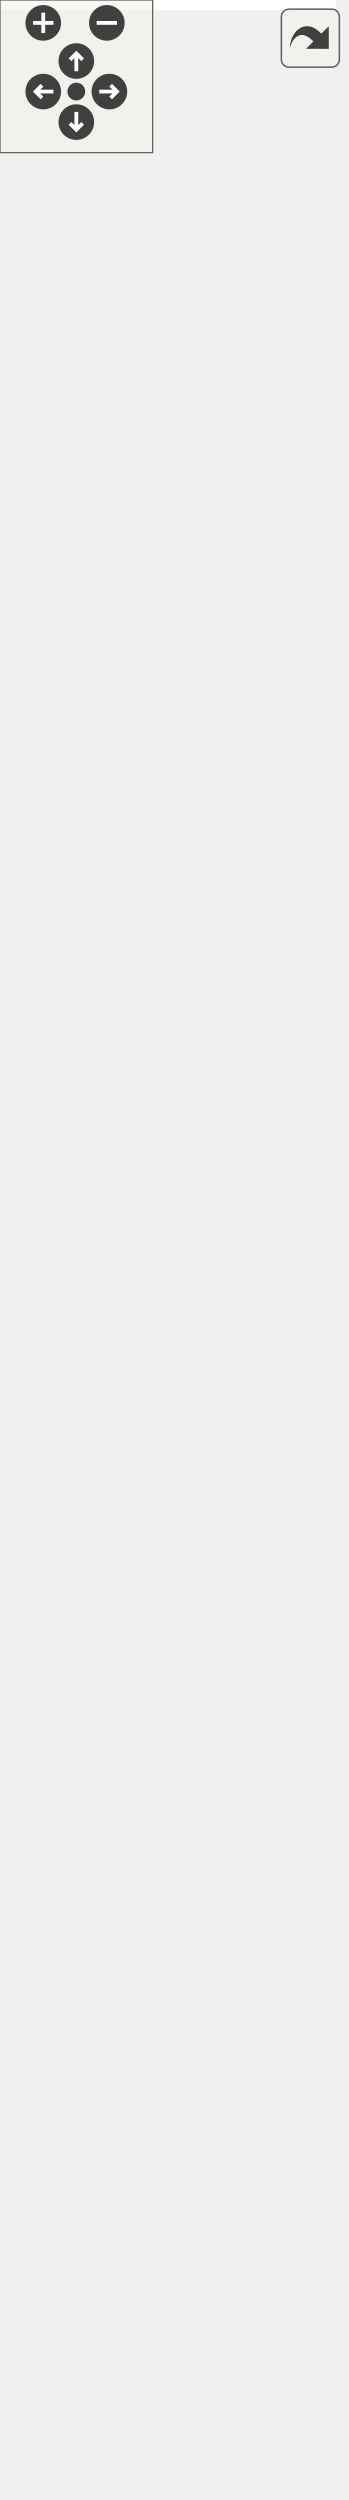
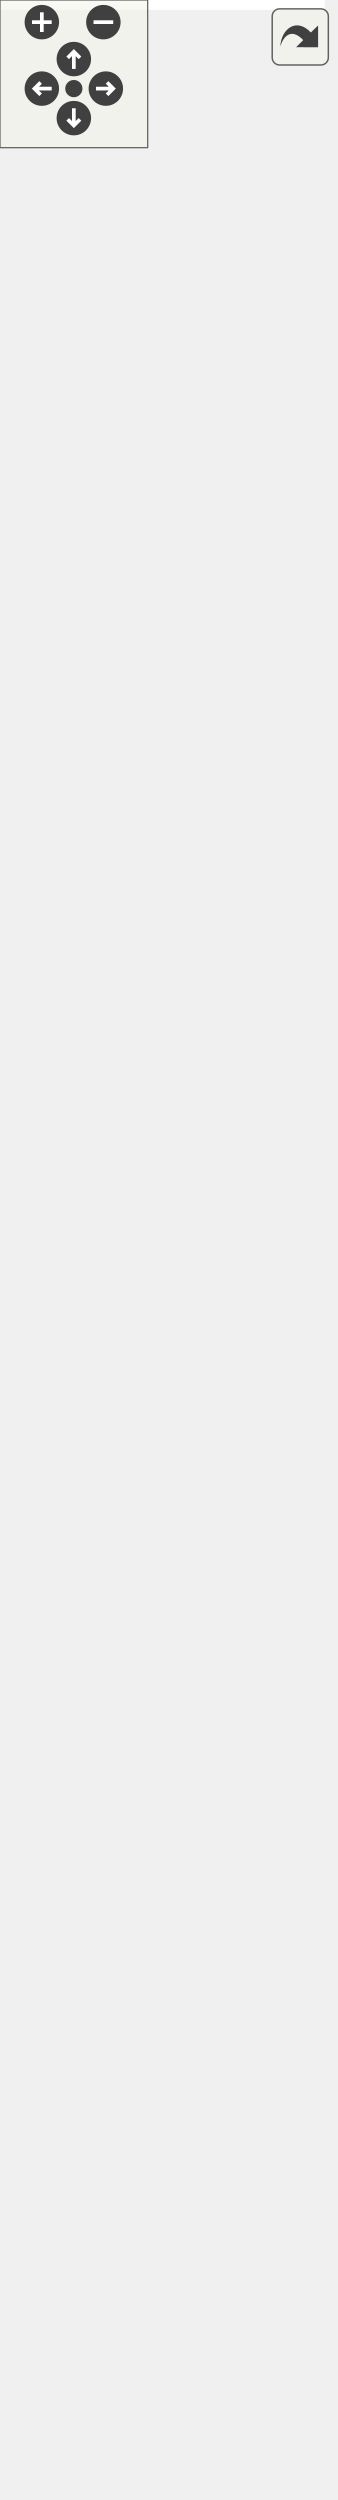
<svg xmlns="http://www.w3.org/2000/svg" xmlns:xlink="http://www.w3.org/1999/xlink" id="main" version="1.1" xml:space="preserve">
  <style type="text/css">
.edge:hover path { stroke: red; }
.edge:hover polygon { stroke: red; fill: red; }
</style>
  <defs>
    <circle id="rim" cx="0" cy="0" r="7" />
    <circle id="rim2" cx="0" cy="0" r="3.5" />
    <g id="zoomPlus">
      <use xlink:href="#rim" fill="#404040">
        <set attributeName="fill" to="#808080" begin="zoomplus.mouseover" end="zoomplus.mouseout" />
      </use>
      <path d="M-4,0h8M0,-4v8" fill="none" stroke="white" stroke-width="1.5" pointer-events="none" />
    </g>
    <g id="zoomMin">
      <use xlink:href="#rim" fill="#404040">
        <set attributeName="fill" to="#808080" begin="zoomminus.mouseover" end="zoomminus.mouseout" />
      </use>
      <path d="M-4,0h8" fill="none" stroke="white" stroke-width="1.5" pointer-events="none" />
    </g>
    <g id="dirArrow">
      <path fill="none" stroke="white" stroke-width="1.5" d="M0,-3.0v7 M-2.5,-0.5L0,-3.0L2.5,-0.5" />
    </g>
    <g id="resetDef">
      <use xlink:href="#rim2" fill="#404040">
        <set attributeName="fill" to="#808080" begin="reset.mouseover" end="reset.mouseout" />
      </use>
    </g>
  </defs>
  <svg id="graph" class="graph">
    <g id="viewport">
-       <polygon fill="white" stroke="transparent" points="-4,4 -4,-922 132,-922 132,4 -4,4" />
+       <polygon fill="white" stroke="transparent" points="-4,4 -4,-955 132,-955 132,4 -4,4" />
      <g id="node1" class="node">
        <g id="a_node1">
          <a xlink:title=" ">
-             <polygon fill="#bfbfbf" stroke="black" points="7.5,-0.5 7.5,-123.5 120.5,-123.5 120.5,-0.5 7.5,-0.5" />
-             <text text-anchor="middle" x="64" y="-111.5" font-family="Helvetica,sans-Serif" font-size="10.00">ListGameWidget</text>
-             <polyline fill="none" stroke="black" points="7.5,-104.5 120.5,-104.5 " />
-             <text text-anchor="start" x="15.5" y="-92.5" font-family="Helvetica,sans-Serif" font-size="10.00">+ ui</text>
-             <polyline fill="none" stroke="black" points="7.5,-85.5 120.5,-85.5 " />
-             <text text-anchor="start" x="15.5" y="-73.5" font-family="Helvetica,sans-Serif" font-size="10.00">+ __init__()</text>
+             <polygon fill="#bfbfbf" stroke="black" points="7.5,-0.5 7.5,-145.5 120.5,-145.5 120.5,-0.5 7.5,-0.5" />
+             <text text-anchor="middle" x="64" y="-133.5" font-family="Helvetica,sans-Serif" font-size="10.00">ListGameWidget</text>
+             <polyline fill="none" stroke="black" points="7.5,-126.5 120.5,-126.5 " />
+             <text text-anchor="start" x="15.5" y="-114.5" font-family="Helvetica,sans-Serif" font-size="10.00">+ ui</text>
+             <polyline fill="none" stroke="black" points="7.5,-107.5 120.5,-107.5 " />
+             <text text-anchor="start" x="15.5" y="-95.5" font-family="Helvetica,sans-Serif" font-size="10.00">+ __init__()</text>
+             <text text-anchor="start" x="15.5" y="-84.5" font-family="Helvetica,sans-Serif" font-size="10.00">+ update_pixmap()</text>
+             <text text-anchor="start" x="15.5" y="-73.5" font-family="Helvetica,sans-Serif" font-size="10.00">+ start_progress()</text>
            <text text-anchor="start" x="15.5" y="-62.5" font-family="Helvetica,sans-Serif" font-size="10.00">+ enterEvent()</text>
            <text text-anchor="start" x="15.5" y="-51.5" font-family="Helvetica,sans-Serif" font-size="10.00">+ leaveEvent()</text>
            <text text-anchor="start" x="15.5" y="-40.5" font-family="Helvetica,sans-Serif" font-size="10.00">+ prepare_pixmap()</text>
            <text text-anchor="start" x="15.5" y="-29.5" font-family="Helvetica,sans-Serif" font-size="10.00">+ setPixmap()</text>
            <text text-anchor="start" x="15.5" y="-18.5" font-family="Helvetica,sans-Serif" font-size="10.00">+ paint_image_cover()</text>
            <text text-anchor="start" x="15.5" y="-7.5" font-family="Helvetica,sans-Serif" font-size="10.00">+ progressPixmap()</text>
          </a>
        </g>
      </g>
      <g id="node2" class="node">
        <g id="a_node2">
          <a xlink:href="classrare_1_1components_1_1tabs_1_1games_1_1game__widgets_1_1game__widget_1_1_game_widget.html" target="_top" xlink:title=" ">
-             <polygon fill="white" stroke="black" points="8.5,-160.5 8.5,-437.5 119.5,-437.5 119.5,-160.5 8.5,-160.5" />
-             <text text-anchor="middle" x="64" y="-425.5" font-family="Helvetica,sans-Serif" font-size="10.00">GameWidget</text>
-             <polyline fill="none" stroke="black" points="8.5,-418.5 119.5,-418.5 " />
-             <text text-anchor="start" x="16.5" y="-406.5" font-family="Helvetica,sans-Serif" font-size="10.00">+ core</text>
-             <text text-anchor="start" x="16.5" y="-395.5" font-family="Helvetica,sans-Serif" font-size="10.00">+ signals</text>
-             <text text-anchor="start" x="16.5" y="-384.5" font-family="Helvetica,sans-Serif" font-size="10.00">+ args</text>
-             <text text-anchor="start" x="16.5" y="-373.5" font-family="Helvetica,sans-Serif" font-size="10.00">+ image_manager</text>
-             <text text-anchor="start" x="16.5" y="-362.5" font-family="Helvetica,sans-Serif" font-size="10.00">+ launch_action</text>
-             <text text-anchor="start" x="16.5" y="-351.5" font-family="Helvetica,sans-Serif" font-size="10.00">+ install_action</text>
-             <text text-anchor="start" x="16.5" y="-340.5" font-family="Helvetica,sans-Serif" font-size="10.00">+ desktop_link_action</text>
-             <text text-anchor="start" x="16.5" y="-329.5" font-family="Helvetica,sans-Serif" font-size="10.00">+ menu_link_action</text>
-             <text text-anchor="start" x="16.5" y="-318.5" font-family="Helvetica,sans-Serif" font-size="10.00">+ reload_action</text>
-             <text text-anchor="start" x="16.5" y="-307.5" font-family="Helvetica,sans-Serif" font-size="10.00">+ uninstall_action</text>
-             <text text-anchor="start" x="16.5" y="-296.5" font-family="Helvetica,sans-Serif" font-size="10.00">+ state_strings</text>
-             <text text-anchor="start" x="16.5" y="-285.5" font-family="Helvetica,sans-Serif" font-size="10.00">+ hover_strings</text>
-             <text text-anchor="start" x="16.5" y="-274.5" font-family="Helvetica,sans-Serif" font-size="10.00">+ show_info</text>
-             <polyline fill="none" stroke="black" points="8.5,-267.5 119.5,-267.5 " />
-             <text text-anchor="start" x="16.5" y="-255.5" font-family="Helvetica,sans-Serif" font-size="10.00">+ __init__()</text>
-             <text text-anchor="start" x="16.5" y="-244.5" font-family="Helvetica,sans-Serif" font-size="10.00">+ paintEvent()</text>
-             <text text-anchor="start" x="16.5" y="-233.5" font-family="Helvetica,sans-Serif" font-size="10.00">+ timerEvent()</text>
-             <text text-anchor="start" x="16.5" y="-222.5" font-family="Helvetica,sans-Serif" font-size="10.00">+ showEvent()</text>
-             <text text-anchor="start" x="16.5" y="-211.5" font-family="Helvetica,sans-Serif" font-size="10.00">+ update_state()</text>
-             <text text-anchor="start" x="16.5" y="-200.5" font-family="Helvetica,sans-Serif" font-size="10.00">+ update_buttons()</text>
-             <text text-anchor="start" x="16.5" y="-189.5" font-family="Helvetica,sans-Serif" font-size="10.00">+ update_actions()</text>
-             <text text-anchor="start" x="16.5" y="-178.5" font-family="Helvetica,sans-Serif" font-size="10.00">+ eventFilter()</text>
-             <text text-anchor="start" x="16.5" y="-167.5" font-family="Helvetica,sans-Serif" font-size="10.00">+ mousePressEvent()</text>
+             <polygon fill="white" stroke="black" points="2,-182.5 2,-470.5 126,-470.5 126,-182.5 2,-182.5" />
+             <text text-anchor="middle" x="64" y="-458.5" font-family="Helvetica,sans-Serif" font-size="10.00">GameWidget</text>
+             <polyline fill="none" stroke="black" points="2,-451.5 126,-451.5 " />
+             <text text-anchor="start" x="10" y="-439.5" font-family="Helvetica,sans-Serif" font-size="10.00">+ core</text>
+             <text text-anchor="start" x="10" y="-428.5" font-family="Helvetica,sans-Serif" font-size="10.00">+ signals</text>
+             <text text-anchor="start" x="10" y="-417.5" font-family="Helvetica,sans-Serif" font-size="10.00">+ args</text>
+             <text text-anchor="start" x="10" y="-406.5" font-family="Helvetica,sans-Serif" font-size="10.00">+ image_manager</text>
+             <text text-anchor="start" x="10" y="-395.5" font-family="Helvetica,sans-Serif" font-size="10.00">+ launch_action</text>
+             <text text-anchor="start" x="10" y="-384.5" font-family="Helvetica,sans-Serif" font-size="10.00">+ install_action</text>
+             <text text-anchor="start" x="10" y="-373.5" font-family="Helvetica,sans-Serif" font-size="10.00">+ desktop_link_action</text>
+             <text text-anchor="start" x="10" y="-362.5" font-family="Helvetica,sans-Serif" font-size="10.00">+ menu_link_action</text>
+             <text text-anchor="start" x="10" y="-351.5" font-family="Helvetica,sans-Serif" font-size="10.00">+ steam_shortcut_action</text>
+             <text text-anchor="start" x="10" y="-340.5" font-family="Helvetica,sans-Serif" font-size="10.00">+ reload_action</text>
+             <text text-anchor="start" x="10" y="-329.5" font-family="Helvetica,sans-Serif" font-size="10.00">+ uninstall_action</text>
+             <text text-anchor="start" x="10" y="-318.5" font-family="Helvetica,sans-Serif" font-size="10.00">+ state_strings</text>
+             <text text-anchor="start" x="10" y="-307.5" font-family="Helvetica,sans-Serif" font-size="10.00">+ hover_strings</text>
+             <text text-anchor="start" x="10" y="-296.5" font-family="Helvetica,sans-Serif" font-size="10.00">+ show_info</text>
+             <polyline fill="none" stroke="black" points="2,-289.5 126,-289.5 " />
+             <text text-anchor="start" x="10" y="-277.5" font-family="Helvetica,sans-Serif" font-size="10.00">+ __init__()</text>
+             <text text-anchor="start" x="10" y="-266.5" font-family="Helvetica,sans-Serif" font-size="10.00">+ paintEvent()</text>
+             <text text-anchor="start" x="10" y="-255.5" font-family="Helvetica,sans-Serif" font-size="10.00">+ timerEvent()</text>
+             <text text-anchor="start" x="10" y="-244.5" font-family="Helvetica,sans-Serif" font-size="10.00">+ showEvent()</text>
+             <text text-anchor="start" x="10" y="-233.5" font-family="Helvetica,sans-Serif" font-size="10.00">+ update_state()</text>
+             <text text-anchor="start" x="10" y="-222.5" font-family="Helvetica,sans-Serif" font-size="10.00">+ update_buttons()</text>
+             <text text-anchor="start" x="10" y="-211.5" font-family="Helvetica,sans-Serif" font-size="10.00">+ update_actions()</text>
+             <text text-anchor="start" x="10" y="-200.5" font-family="Helvetica,sans-Serif" font-size="10.00">+ eventFilter()</text>
+             <text text-anchor="start" x="10" y="-189.5" font-family="Helvetica,sans-Serif" font-size="10.00">+ mousePressEvent()</text>
          </a>
        </g>
      </g>
      <g id="edge1" class="edge">
-         <path fill="none" stroke="midnightblue" d="M64,-150.22C64,-141.04 64,-132.12 64,-123.71" />
-         <polygon fill="none" stroke="midnightblue" points="60.5,-150.28 64,-160.28 67.5,-150.28 60.5,-150.28" />
+         <path fill="none" stroke="midnightblue" d="M64,-172.41C64,-163.19 64,-154.18 64,-145.58" />
+         <polygon fill="none" stroke="midnightblue" points="60.5,-172.48 64,-182.48 67.5,-172.48 60.5,-172.48" />
      </g>
      <g id="node3" class="node">
        <g id="a_node3">
          <a xlink:href="classrare_1_1components_1_1tabs_1_1games_1_1game__widgets_1_1library__widget_1_1_library_widget.html" target="_top" xlink:title=" ">
-             <polygon fill="white" stroke="black" points="13.5,-474.5 13.5,-575.5 114.5,-575.5 114.5,-474.5 13.5,-474.5" />
-             <text text-anchor="middle" x="64" y="-563.5" font-family="Helvetica,sans-Serif" font-size="10.00">LibraryWidget</text>
-             <polyline fill="none" stroke="black" points="13.5,-556.5 114.5,-556.5 " />
-             <text text-anchor="start" x="21.5" y="-544.5" font-family="Helvetica,sans-Serif" font-size="10.00">+ progress_label</text>
-             <polyline fill="none" stroke="black" points="13.5,-537.5 114.5,-537.5 " />
-             <text text-anchor="start" x="21.5" y="-525.5" font-family="Helvetica,sans-Serif" font-size="10.00">+ __init__()</text>
-             <text text-anchor="start" x="21.5" y="-514.5" font-family="Helvetica,sans-Serif" font-size="10.00">+ progressPixmap()</text>
-             <text text-anchor="start" x="21.5" y="-503.5" font-family="Helvetica,sans-Serif" font-size="10.00">+ showProgress()</text>
-             <text text-anchor="start" x="21.5" y="-492.5" font-family="Helvetica,sans-Serif" font-size="10.00">+ updateProgress()</text>
-             <text text-anchor="start" x="21.5" y="-481.5" font-family="Helvetica,sans-Serif" font-size="10.00">+ hideProgress()</text>
+             <polygon fill="white" stroke="black" points="13.5,-507.5 13.5,-608.5 114.5,-608.5 114.5,-507.5 13.5,-507.5" />
+             <text text-anchor="middle" x="64" y="-596.5" font-family="Helvetica,sans-Serif" font-size="10.00">LibraryWidget</text>
+             <polyline fill="none" stroke="black" points="13.5,-589.5 114.5,-589.5 " />
+             <text text-anchor="start" x="21.5" y="-577.5" font-family="Helvetica,sans-Serif" font-size="10.00">+ progress_label</text>
+             <polyline fill="none" stroke="black" points="13.5,-570.5 114.5,-570.5 " />
+             <text text-anchor="start" x="21.5" y="-558.5" font-family="Helvetica,sans-Serif" font-size="10.00">+ __init__()</text>
+             <text text-anchor="start" x="21.5" y="-547.5" font-family="Helvetica,sans-Serif" font-size="10.00">+ progressPixmap()</text>
+             <text text-anchor="start" x="21.5" y="-536.5" font-family="Helvetica,sans-Serif" font-size="10.00">+ showProgress()</text>
+             <text text-anchor="start" x="21.5" y="-525.5" font-family="Helvetica,sans-Serif" font-size="10.00">+ updateProgress()</text>
+             <text text-anchor="start" x="21.5" y="-514.5" font-family="Helvetica,sans-Serif" font-size="10.00">+ hideProgress()</text>
          </a>
        </g>
      </g>
      <g id="edge2" class="edge">
-         <path fill="none" stroke="midnightblue" d="M64,-464.27C64,-455.84 64,-446.9 64,-437.72" />
-         <polygon fill="none" stroke="midnightblue" points="60.5,-464.29 64,-474.29 67.5,-464.29 60.5,-464.29" />
+         <path fill="none" stroke="midnightblue" d="M64,-497.48C64,-489.05 64,-480.09 64,-470.88" />
+         <polygon fill="none" stroke="midnightblue" points="60.5,-497.48 64,-507.48 67.5,-497.48 60.5,-497.48" />
      </g>
      <g id="node4" class="node">
        <g id="a_node4">
          <a xlink:href="classrare_1_1widgets_1_1image__widget_1_1_image_widget.html" target="_top" xlink:title=" ">
-             <polygon fill="white" stroke="black" points="0,-612.5 0,-823.5 128,-823.5 128,-612.5 0,-612.5" />
-             <text text-anchor="middle" x="64" y="-811.5" font-family="Helvetica,sans-Serif" font-size="10.00">ImageWidget</text>
-             <polyline fill="none" stroke="black" points="0,-804.5 128,-804.5 " />
-             <text text-anchor="start" x="8" y="-792.5" font-family="Helvetica,sans-Serif" font-size="10.00">+ paint_image</text>
-             <text text-anchor="start" x="8" y="-781.5" font-family="Helvetica,sans-Serif" font-size="10.00">+ paint_overlay</text>
-             <text text-anchor="start" x="8" y="-770.5" font-family="Helvetica,sans-Serif" font-size="10.00">+ float</text>
-             <text text-anchor="start" x="8" y="-759.5" font-family="Helvetica,sans-Serif" font-size="10.00">+ bool</text>
-             <polyline fill="none" stroke="black" points="0,-752.5 128,-752.5 " />
-             <text text-anchor="start" x="8" y="-740.5" font-family="Helvetica,sans-Serif" font-size="10.00">+ __init__()</text>
-             <text text-anchor="start" x="8" y="-729.5" font-family="Helvetica,sans-Serif" font-size="10.00">+ setOpacity()</text>
-             <text text-anchor="start" x="8" y="-718.5" font-family="Helvetica,sans-Serif" font-size="10.00">+ setPixmap()</text>
-             <text text-anchor="start" x="8" y="-707.5" font-family="Helvetica,sans-Serif" font-size="10.00">+ sizeHint()</text>
-             <text text-anchor="start" x="8" y="-696.5" font-family="Helvetica,sans-Serif" font-size="10.00">+ minimumSizeHint()</text>
-             <text text-anchor="start" x="8" y="-685.5" font-family="Helvetica,sans-Serif" font-size="10.00">+ setFixedSize()</text>
-             <text text-anchor="start" x="8" y="-674.5" font-family="Helvetica,sans-Serif" font-size="10.00">+ setBorder()</text>
-             <text text-anchor="start" x="8" y="-663.5" font-family="Helvetica,sans-Serif" font-size="10.00">+ paint_image_empty()</text>
-             <text text-anchor="start" x="8" y="-652.5" font-family="Helvetica,sans-Serif" font-size="10.00">+ paint_image_cover()</text>
-             <text text-anchor="start" x="8" y="-641.5" font-family="Helvetica,sans-Serif" font-size="10.00">+ paint_overlay_rounded()</text>
-             <text text-anchor="start" x="8" y="-630.5" font-family="Helvetica,sans-Serif" font-size="10.00">+ paint_overlay_squared()</text>
-             <text text-anchor="start" x="8" y="-619.5" font-family="Helvetica,sans-Serif" font-size="10.00">+ paintEvent()</text>
+             <polygon fill="white" stroke="black" points="0,-645.5 0,-856.5 128,-856.5 128,-645.5 0,-645.5" />
+             <text text-anchor="middle" x="64" y="-844.5" font-family="Helvetica,sans-Serif" font-size="10.00">ImageWidget</text>
+             <polyline fill="none" stroke="black" points="0,-837.5 128,-837.5 " />
+             <text text-anchor="start" x="8" y="-825.5" font-family="Helvetica,sans-Serif" font-size="10.00">+ paint_image</text>
+             <text text-anchor="start" x="8" y="-814.5" font-family="Helvetica,sans-Serif" font-size="10.00">+ paint_overlay</text>
+             <text text-anchor="start" x="8" y="-803.5" font-family="Helvetica,sans-Serif" font-size="10.00">+ float</text>
+             <text text-anchor="start" x="8" y="-792.5" font-family="Helvetica,sans-Serif" font-size="10.00">+ bool</text>
+             <polyline fill="none" stroke="black" points="0,-785.5 128,-785.5 " />
+             <text text-anchor="start" x="8" y="-773.5" font-family="Helvetica,sans-Serif" font-size="10.00">+ __init__()</text>
+             <text text-anchor="start" x="8" y="-762.5" font-family="Helvetica,sans-Serif" font-size="10.00">+ setOpacity()</text>
+             <text text-anchor="start" x="8" y="-751.5" font-family="Helvetica,sans-Serif" font-size="10.00">+ setPixmap()</text>
+             <text text-anchor="start" x="8" y="-740.5" font-family="Helvetica,sans-Serif" font-size="10.00">+ sizeHint()</text>
+             <text text-anchor="start" x="8" y="-729.5" font-family="Helvetica,sans-Serif" font-size="10.00">+ minimumSizeHint()</text>
+             <text text-anchor="start" x="8" y="-718.5" font-family="Helvetica,sans-Serif" font-size="10.00">+ setFixedSize()</text>
+             <text text-anchor="start" x="8" y="-707.5" font-family="Helvetica,sans-Serif" font-size="10.00">+ setBorder()</text>
+             <text text-anchor="start" x="8" y="-696.5" font-family="Helvetica,sans-Serif" font-size="10.00">+ paint_image_empty()</text>
+             <text text-anchor="start" x="8" y="-685.5" font-family="Helvetica,sans-Serif" font-size="10.00">+ paint_image_cover()</text>
+             <text text-anchor="start" x="8" y="-674.5" font-family="Helvetica,sans-Serif" font-size="10.00">+ paint_overlay_rounded()</text>
+             <text text-anchor="start" x="8" y="-663.5" font-family="Helvetica,sans-Serif" font-size="10.00">+ paint_overlay_squared()</text>
+             <text text-anchor="start" x="8" y="-652.5" font-family="Helvetica,sans-Serif" font-size="10.00">+ paintEvent()</text>
          </a>
        </g>
      </g>
      <g id="edge3" class="edge">
-         <path fill="none" stroke="midnightblue" d="M64,-602.23C64,-593.05 64,-584.12 64,-575.79" />
-         <polygon fill="none" stroke="midnightblue" points="60.5,-602.28 64,-612.28 67.5,-602.28 60.5,-602.28" />
+         <path fill="none" stroke="midnightblue" d="M64,-635.23C64,-626.05 64,-617.12 64,-608.79" />
+         <polygon fill="none" stroke="midnightblue" points="60.5,-635.28 64,-645.28 67.5,-635.28 60.5,-635.28" />
      </g>
      <g id="node5" class="node">
        <g id="a_node5">
          <a xlink:title=" ">
-             <polygon fill="white" stroke="#bfbfbf" points="37,-860.5 37,-917.5 91,-917.5 91,-860.5 37,-860.5" />
-             <text text-anchor="middle" x="64" y="-905.5" font-family="Helvetica,sans-Serif" font-size="10.00">QWidget</text>
-             <polyline fill="none" stroke="#bfbfbf" points="37,-898.5 91,-898.5 " />
-             <text text-anchor="middle" x="64" y="-886.5" font-family="Helvetica,sans-Serif" font-size="10.00"> </text>
-             <polyline fill="none" stroke="#bfbfbf" points="37,-879.5 91,-879.5 " />
-             <text text-anchor="middle" x="64" y="-867.5" font-family="Helvetica,sans-Serif" font-size="10.00"> </text>
+             <polygon fill="white" stroke="#bfbfbf" points="37,-893.5 37,-950.5 91,-950.5 91,-893.5 37,-893.5" />
+             <text text-anchor="middle" x="64" y="-938.5" font-family="Helvetica,sans-Serif" font-size="10.00">QWidget</text>
+             <polyline fill="none" stroke="#bfbfbf" points="37,-931.5 91,-931.5 " />
+             <text text-anchor="middle" x="64" y="-919.5" font-family="Helvetica,sans-Serif" font-size="10.00"> </text>
+             <polyline fill="none" stroke="#bfbfbf" points="37,-912.5 91,-912.5 " />
+             <text text-anchor="middle" x="64" y="-900.5" font-family="Helvetica,sans-Serif" font-size="10.00"> </text>
          </a>
        </g>
      </g>
      <g id="edge4" class="edge">
-         <path fill="none" stroke="midnightblue" d="M64,-850.23C64,-842.04 64,-832.99 64,-823.58" />
-         <polygon fill="none" stroke="midnightblue" points="60.5,-850.47 64,-860.47 67.5,-850.47 60.5,-850.47" />
+         <path fill="none" stroke="midnightblue" d="M64,-883.23C64,-875.04 64,-865.99 64,-856.58" />
+         <polygon fill="none" stroke="midnightblue" points="60.5,-883.47 64,-893.47 67.5,-883.47 60.5,-883.47" />
      </g>
    </g>
  </svg>
  <g id="navigator" transform="translate(0 0)" fill="#404254">
    <rect fill="#f2f5e9" fill-opacity="0.5" stroke="#606060" stroke-width=".5" x="0" y="0" width="60" height="60" />
    <use id="zoomplus" xlink:href="#zoomPlus" x="17" y="9" />
    <use id="zoomminus" xlink:href="#zoomMin" x="42" y="9" />
    <use id="reset" xlink:href="#resetDef" x="30" y="36" />
    <g id="arrowUp" xlink:href="#dirArrow" transform="translate(30 24)">
      <use xlink:href="#rim" fill="#404040">
        <set attributeName="fill" to="#808080" begin="arrowUp.mouseover" end="arrowUp.mouseout" />
      </use>
      <path fill="none" stroke="white" stroke-width="1.5" d="M0,-3.0v7 M-2.5,-0.5L0,-3.0L2.5,-0.5" />
    </g>
    <g id="arrowRight" xlink:href="#dirArrow" transform="rotate(90) translate(36 -43)">
      <use xlink:href="#rim" fill="#404040">
        <set attributeName="fill" to="#808080" begin="arrowRight.mouseover" end="arrowRight.mouseout" />
      </use>
      <path fill="none" stroke="white" stroke-width="1.5" d="M0,-3.0v7 M-2.5,-0.5L0,-3.0L2.5,-0.5" />
    </g>
    <g id="arrowDown" xlink:href="#dirArrow" transform="rotate(180) translate(-30 -48)">
      <use xlink:href="#rim" fill="#404040">
        <set attributeName="fill" to="#808080" begin="arrowDown.mouseover" end="arrowDown.mouseout" />
      </use>
      <path fill="none" stroke="white" stroke-width="1.5" d="M0,-3.0v7 M-2.5,-0.5L0,-3.0L2.5,-0.5" />
    </g>
    <g id="arrowLeft" xlink:href="#dirArrow" transform="rotate(270) translate(-36 17)">
      <use xlink:href="#rim" fill="#404040">
        <set attributeName="fill" to="#808080" begin="arrowLeft.mouseover" end="arrowLeft.mouseout" />
      </use>
      <path fill="none" stroke="white" stroke-width="1.5" d="M0,-3.0v7 M-2.5,-0.5L0,-3.0L2.5,-0.5" />
    </g>
  </g>
  <svg viewBox="0 0 15 15" width="100%" height="30px" preserveAspectRatio="xMaxYMin meet">
    <g id="arrow_out" transform="scale(0.3 0.3)">
      <a xlink:href="classrare_1_1components_1_1tabs_1_1games_1_1game__widgets_1_1list__game__widget_1_1_list_game_widget__inherit__graph_org.svg" target="_base">
        <rect id="button" ry="5" rx="5" y="6" x="6" height="38" width="38" fill="#f2f5e9" fill-opacity="0.5" stroke="#606060" stroke-width="1.0" />
        <path id="arrow" d="M 11.5,31.437 C 11.94,20.098 22.043,11.323 32.159,21.979 L 37.069,17.246 C 37.069,17.246 37.088,32 37.088,32 L 22.16,31.978 C 22.16,31.978 26.998,27.14 26.998,27.14 C 18.529,18.264 13.292,25.23 11.5,31.437 z" style="fill:#404040;" />
      </a>
    </g>
  </svg>
</svg>
